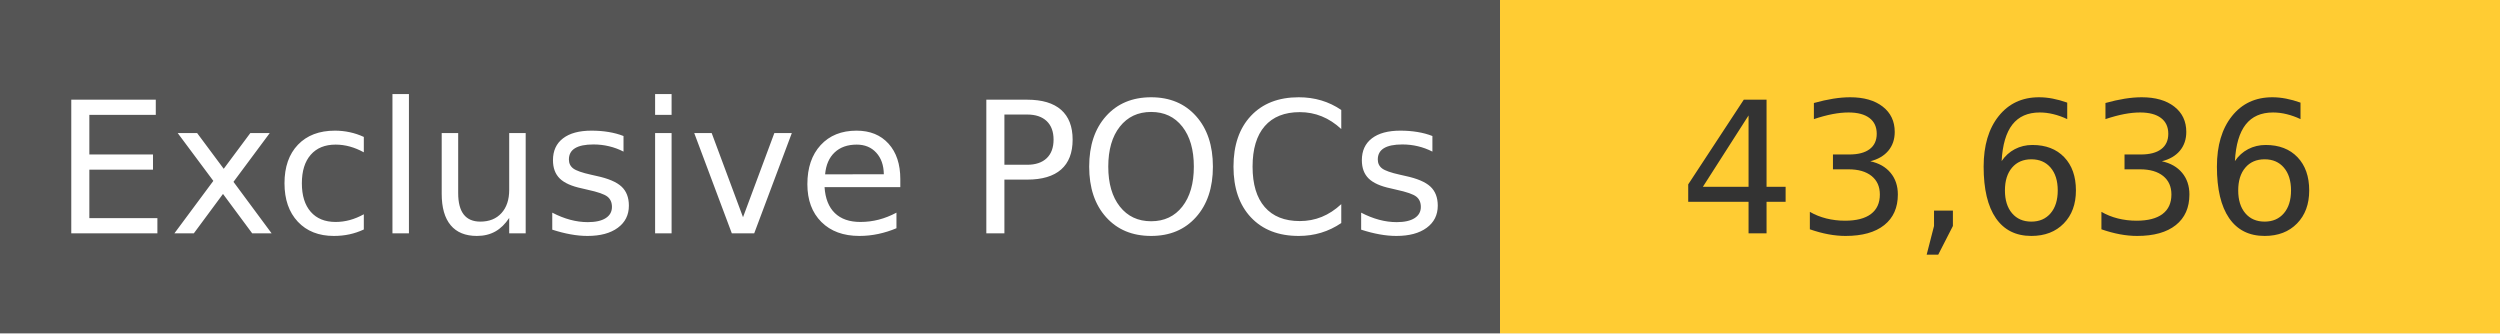
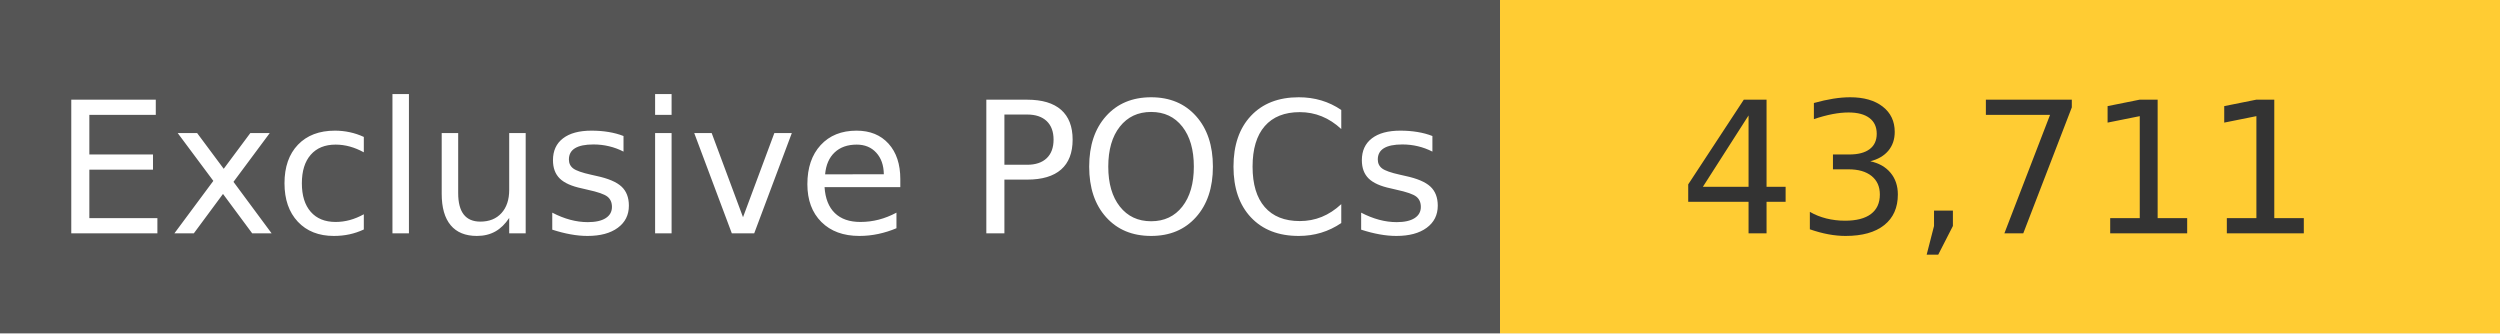
<svg xmlns="http://www.w3.org/2000/svg" width="150" height="20" role="img">
  <linearGradient id="s" x2="0" y2="100%">
    <stop offset="0" stop-color="#bbb" stop-opacity=".1" />
    <stop offset="1" stop-opacity=".1" />
  </linearGradient>
  <g>
    <rect width="90" height="20" fill="#555" />
    <rect x="90" width="267" height="20" fill="#ffcc33" />
  </g>
  <g fill="#fff" text-anchor="middle" font-family="Verdana,Geneva,DejaVu Sans,sans-serif" text-rendering="geometricPrecision" font-size="110">
    <text x="450" y="140" transform="scale(.1)" fill="#fff">
            Exclusive POCs
        </text>
    <text x="1200" y="140" transform="scale(.1)" fill="#333">
-             43,636
+             43,711
        </text>
  </g>
</svg>
